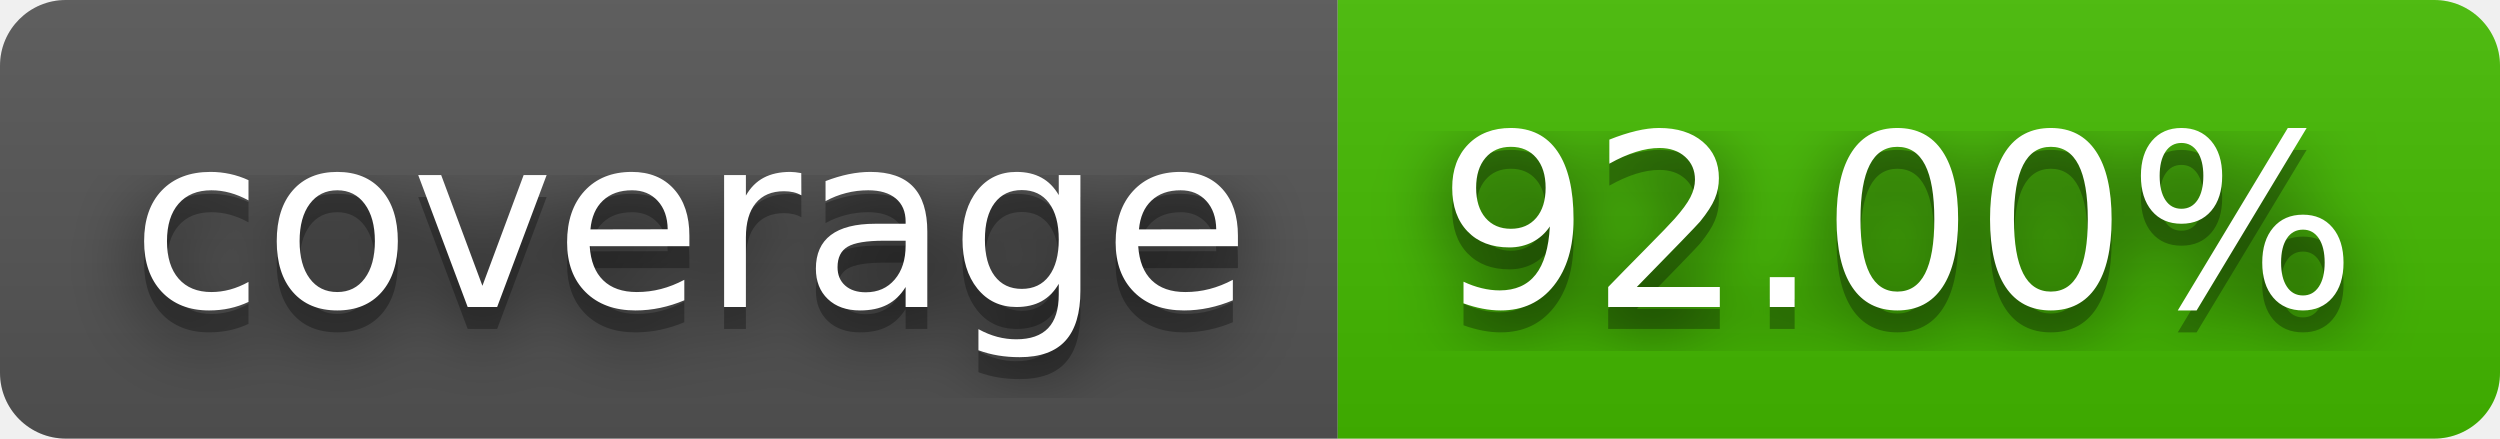
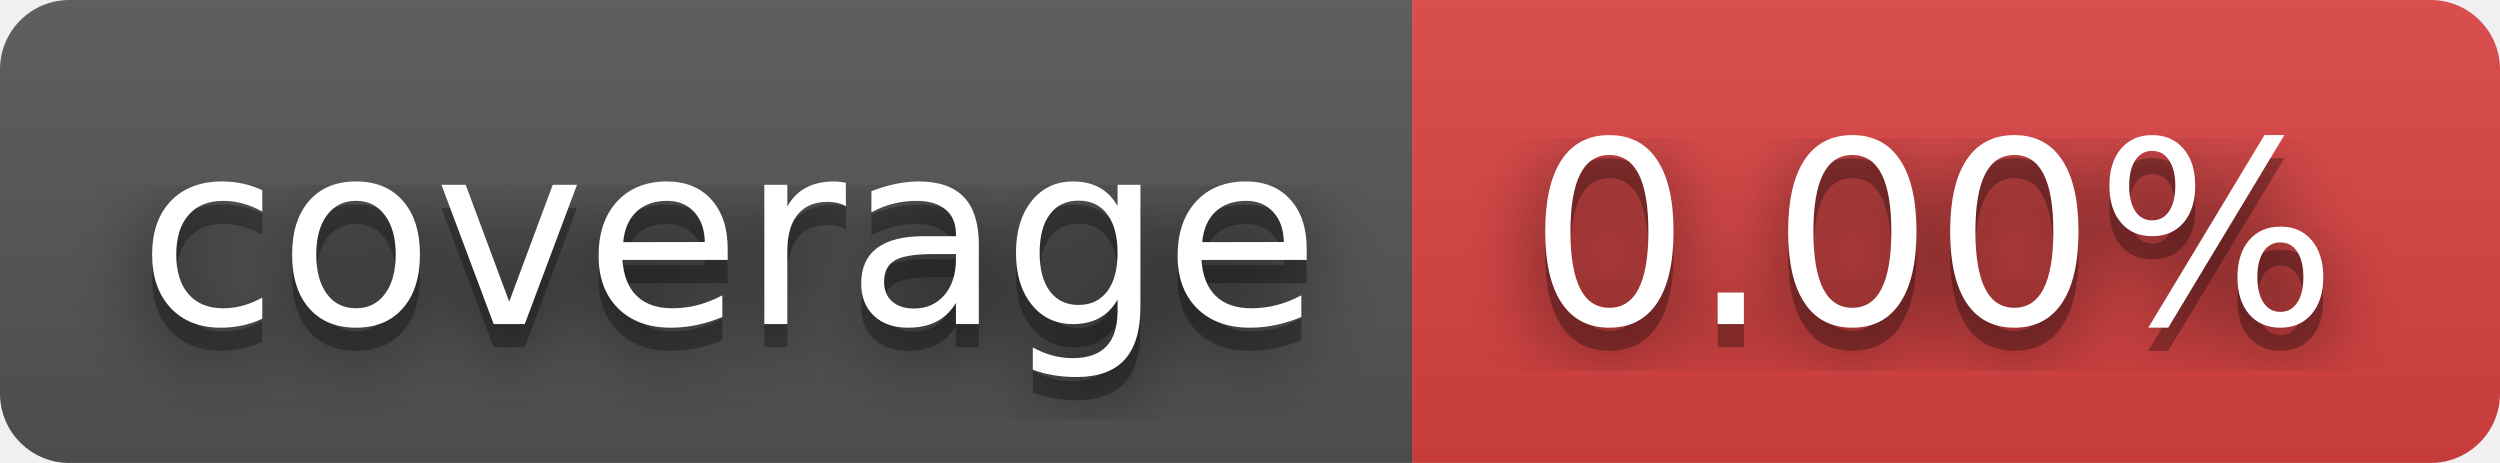
- <svg xmlns="http://www.w3.org/2000/svg" width="114" height="20" role="img" aria-label="coverage: 92.00%">
+ <svg xmlns="http://www.w3.org/2000/svg" width="108" height="20" role="img" aria-label="coverage: 0.00%">
  <filter id="blur">
    <feGaussianBlur stdDeviation="16" />
  </filter>
  <linearGradient id="s" x2="0" y2="100%">
    <stop offset="0" stop-color="#bbb" stop-opacity=".1" />
    <stop offset="1" stop-opacity=".1" />
  </linearGradient>
  <clipPath id="r">
-     <rect width="114" height="20" rx="3" />
+     <rect width="108" height="20" rx="3" />
  </clipPath>
  <g clip-path="url(#r)">
    <rect width="61" height="20" fill="#555" />
-     <rect x="61" width="53" height="20" fill="#4b0" />
-     <rect width="114" height="20" fill="url(#s)" />
+     <rect x="61" width="47" height="20" fill="#dd4343" />
+     <rect width="108" height="20" fill="url(#s)" />
  </g>
  <g fill="#fff" text-anchor="middle" font-family="Verdana,Geneva,DejaVu Sans,sans-serif" text-rendering="geometricPrecision" font-size="110">
    <g transform="scale(.1)">
      <g aria-hidden="true" fill="#010101">
        <text x="315" y="150" fill-opacity=".8" filter="url(#blur)" textLength="510">coverage</text>
        <text x="315" y="150" fill-opacity=".3" textLength="510">coverage</text>
      </g>
      <text x="315" y="140" textLength="510">coverage</text>
    </g>
    <g transform="scale(.1)">
      <g aria-hidden="true" fill="#010101">
-         <text x="865" y="150" fill-opacity=".8" filter="url(#blur)" textLength="430">92.00%</text>
-         <text x="865" y="150" fill-opacity=".3" textLength="430">92.00%</text>
+         <text x="835" y="150" fill-opacity=".8" filter="url(#blur)" textLength="370">0.00%</text>
+         <text x="835" y="150" fill-opacity=".3" textLength="370">0.00%</text>
      </g>
-       <text x="865" y="140" textLength="430">92.00%</text>
+       <text x="835" y="140" textLength="370">0.00%</text>
    </g>
  </g>
</svg>
